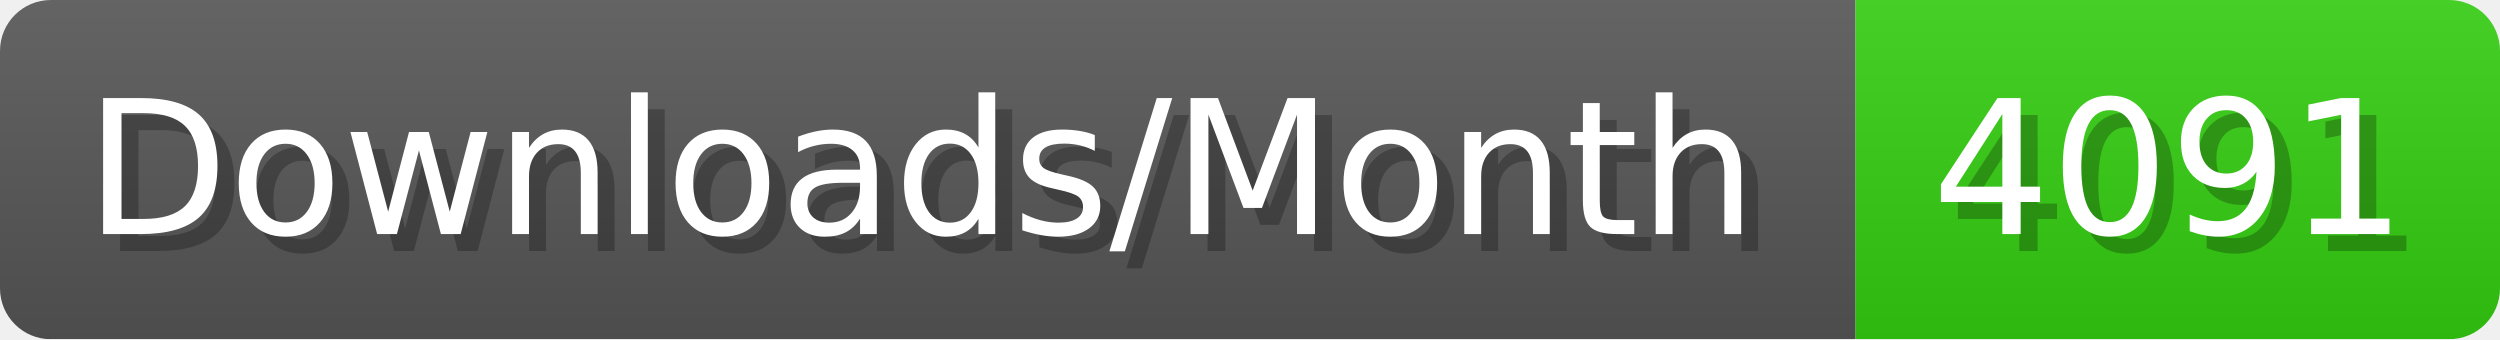
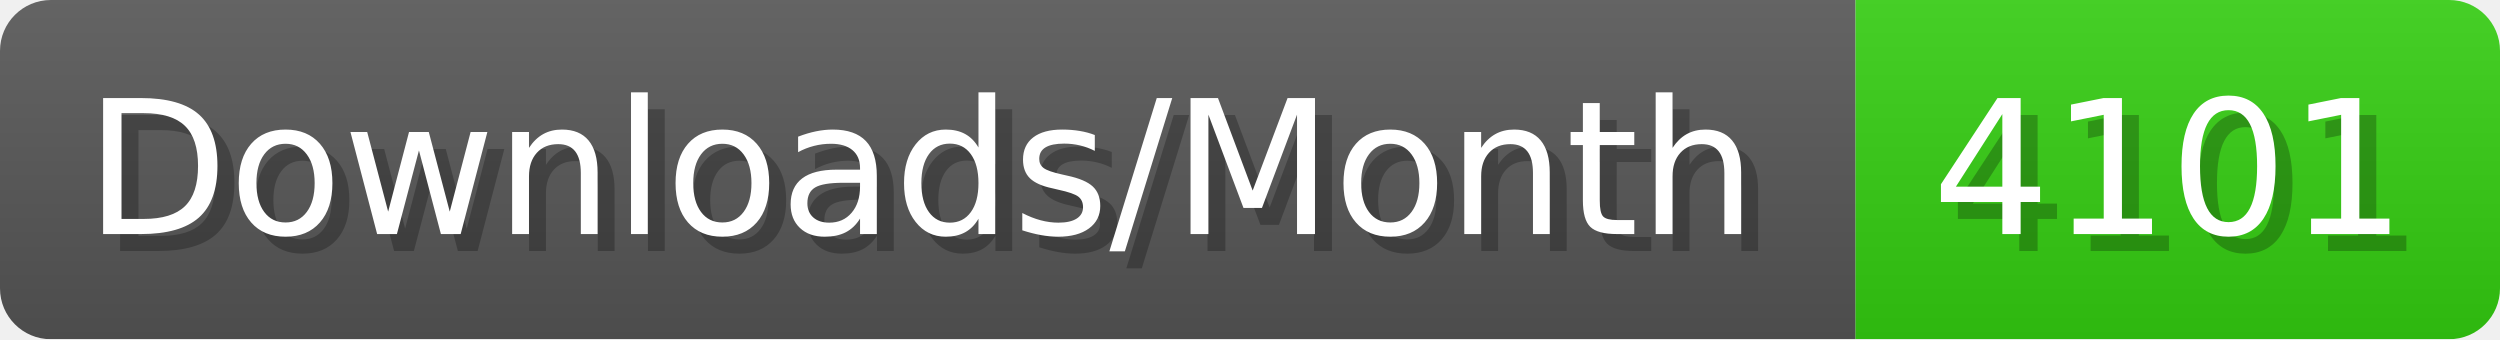
- <svg xmlns="http://www.w3.org/2000/svg" width="147.4" height="20" viewBox="0 0 1474 200" role="img" aria-label="Downloads/Month: 4091">
+ <svg xmlns="http://www.w3.org/2000/svg" width="147.4" height="20" viewBox="0 0 1474 200" role="img" aria-label="Downloads/Month: 4101">
  <linearGradient id="YlXUI" x2="0" y2="100%">
    <stop offset="0" stop-opacity=".1" stop-color="#EEE" />
    <stop offset="1" stop-opacity=".1" />
  </linearGradient>
  <mask id="JHhop">
    <rect width="1474" height="200" rx="30" fill="#FFF" />
  </mask>
  <g mask="url(#JHhop)">
    <rect width="1094" height="200" fill="#555" />
    <rect width="380" height="200" fill="#3C1" x="1094" />
    <rect width="1474" height="200" fill="url(#YlXUI)" />
  </g>
  <g aria-hidden="true" fill="#fff" text-anchor="start" font-family="Verdana,DejaVu Sans,sans-serif" font-size="110">
    <text x="60" y="148" textLength="994" fill="#000" opacity="0.25">Downloads/Month</text>
    <text x="50" y="138" textLength="994">Downloads/Month</text>
-     <text x="1149" y="148" textLength="280" fill="#000" opacity="0.25">4091</text>
-     <text x="1139" y="138" textLength="280">4091</text>
+     <text x="1149" y="148" textLength="280" fill="#000" opacity="0.25">4101</text>
+     <text x="1139" y="138" textLength="280">4101</text>
  </g>
</svg>
